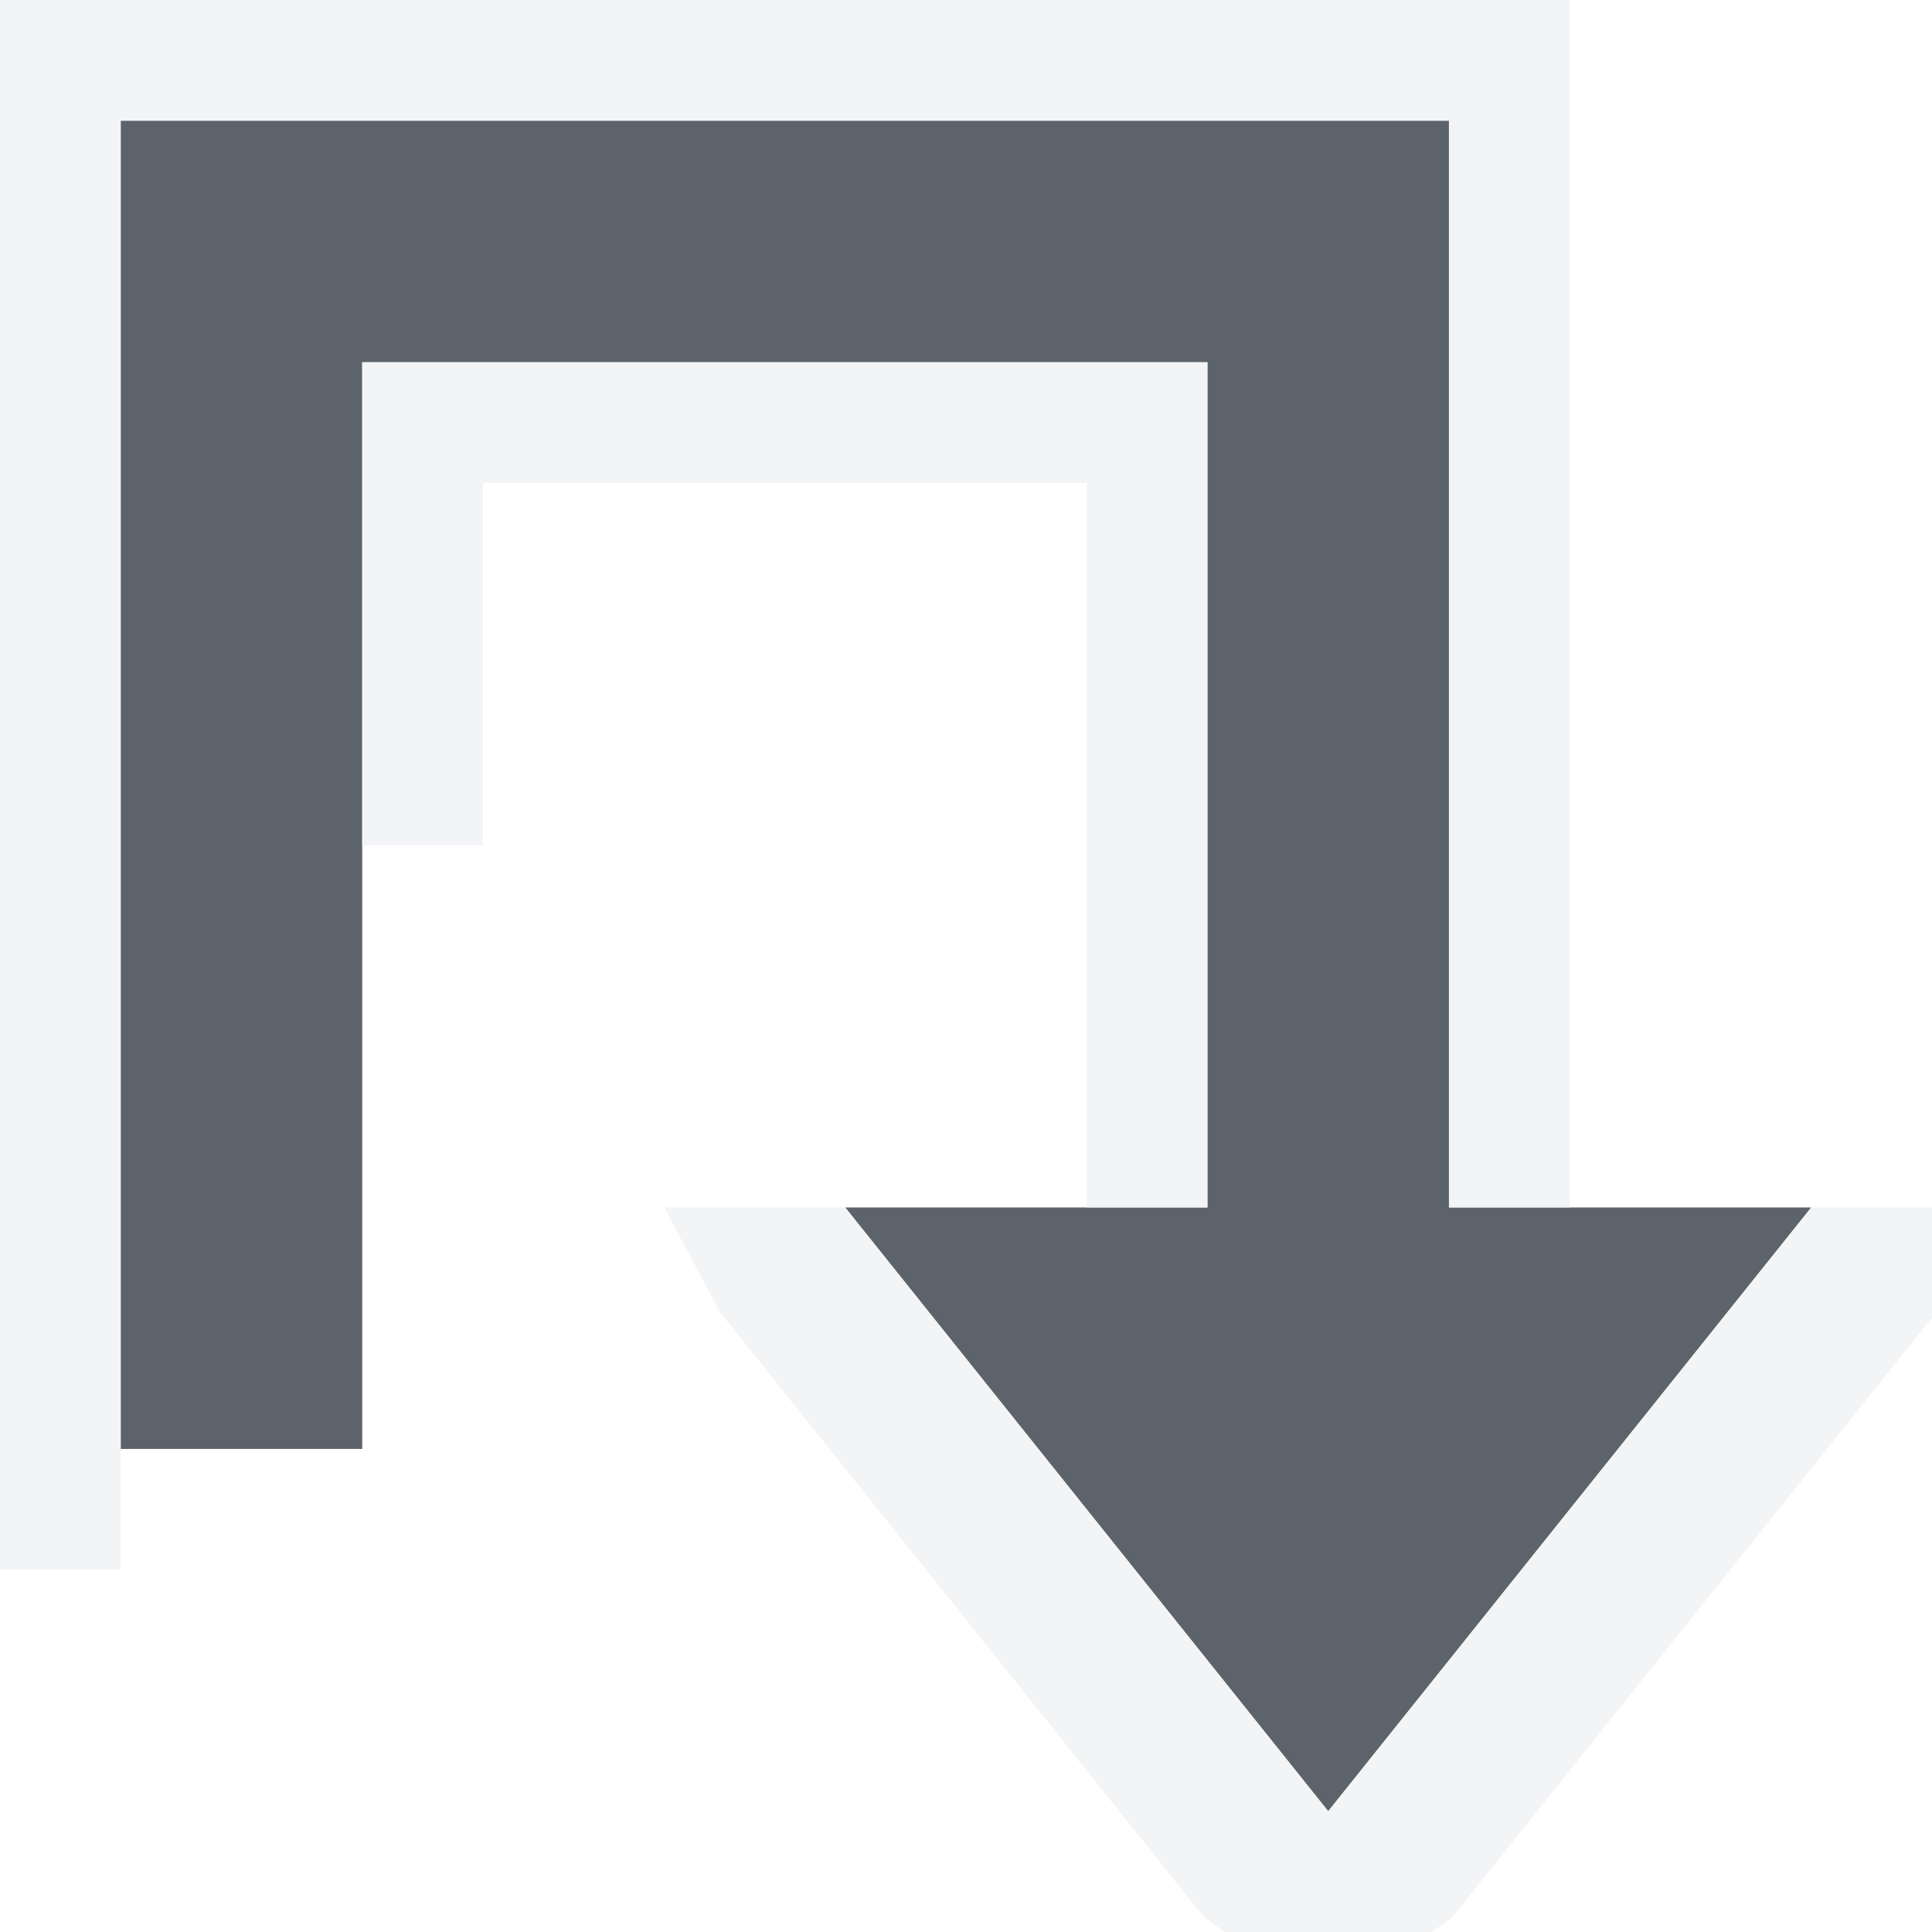
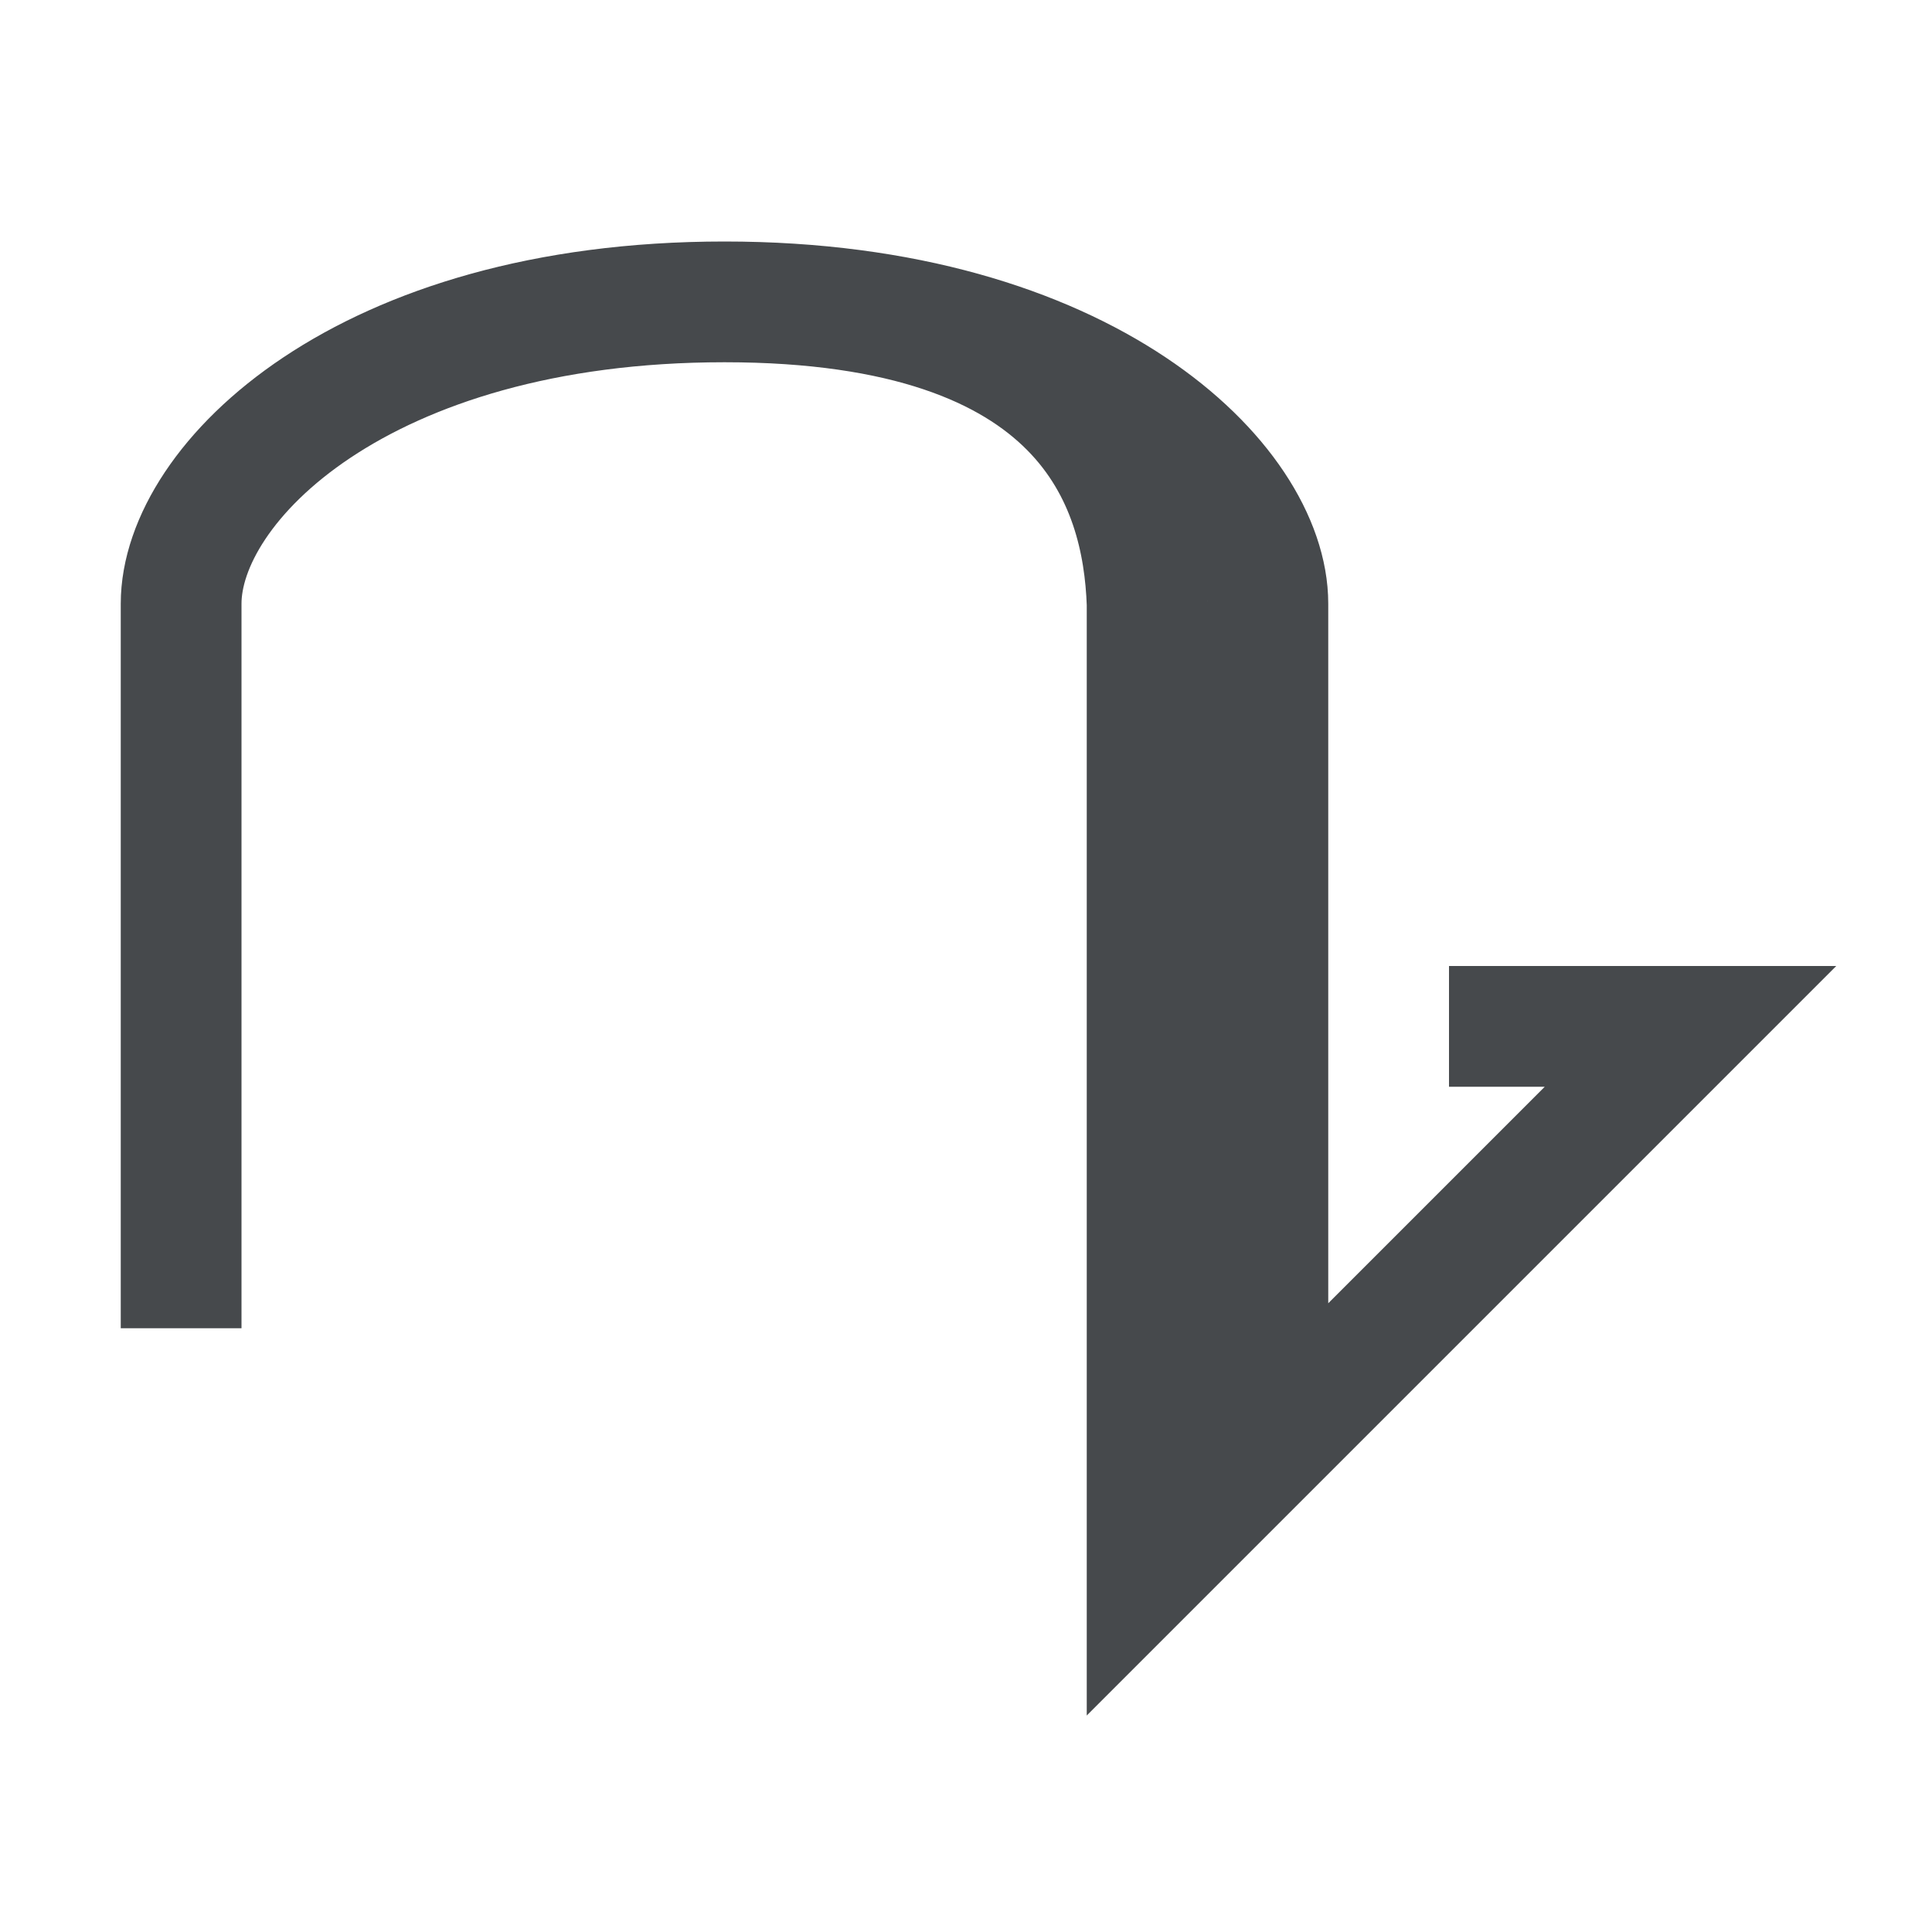
- <svg xmlns="http://www.w3.org/2000/svg" width="16" height="16" id="svg13094" version="1.1">
-   <defs id="defs13096" />
-   <g transform="translate(9379.308,-4843.199)" id="layer1">
-     <path style="color:#000000;fill:#27303a;fill-opacity:0.753;fill-rule:nonzero;stroke:none;marker:none;visibility:visible;display:inline;overflow:visible;enable-background:accumulate" d="m -9368.308,4858.199 -4,-5 3,0 0,-7 -7,0 0,9 -2,0 0,-11 11,0 0,2 0,7 3,0 z" id="path3013" />
-     <path style="font-size:medium;font-style:normal;font-variant:normal;font-weight:normal;font-stretch:normal;text-indent:0;text-align:start;text-decoration:none;line-height:normal;letter-spacing:normal;word-spacing:normal;text-transform:none;direction:ltr;block-progression:tb;writing-mode:lr-tb;text-anchor:start;baseline-shift:baseline;color:#000000;fill:#f1f3f5;fill-opacity:0.903;fill-rule:nonzero;stroke:none;stroke-width:2;marker:none;visibility:visible;display:inline;overflow:visible;enable-background:accumulate;font-family:Sans;-inkscape-font-specification:Sans" d="m -9366.308,4843.199 0,1 0,2 0,6 0,1 -1,0 0,-7 0,-2 -11,0 0,11 0,1 -1,0 0,-1 0,-11 0,-1 1,0 11,0 1,0 z m -3,3 0,7 -1,0 0,-1 0,-5 -5,0 0,3 -1,0 0,-4 7,0 z m 6.531,7 -0.5,0.875 -4,5 -1.031,0.75 -1.031,-0.75 -4,-5 -0.469,-0.875 1.5,0 4,5 4,-5 1.531,0 z" id="path2994" />
-   </g>
+ <svg xmlns="http://www.w3.org/2000/svg" id="a" width="16" height="16" version="1.1">
+   <defs id="b">
+     <style id="current-color-scheme" type="text/css">.ColorScheme-Text {color:#090d11;}.ColorScheme-Background{color:#ffffff;}</style>
+   </defs>
+   <path id="e" class="ColorScheme-Background" d="m0.5 11v-6c0-1 1.5-3.5 5.5-3.5s5.441 2.502 5.5 3.5v7.5l5-5h-3.5" style="fill:none;stroke-opacity:.5;stroke:currentColor" />
+   <path id="c" class="ColorScheme-Text" d="m1.5 11v-6c0-1 1.5-2.5 4.5-2.5s4.5 1.5 4.5 2.5v7m-4.5-9.5c3 0 3.464 1.501 3.5 2.5v8l4.5-4.5h-2" style="fill:none;stroke-opacity:.75;stroke:currentColor" />
</svg>
